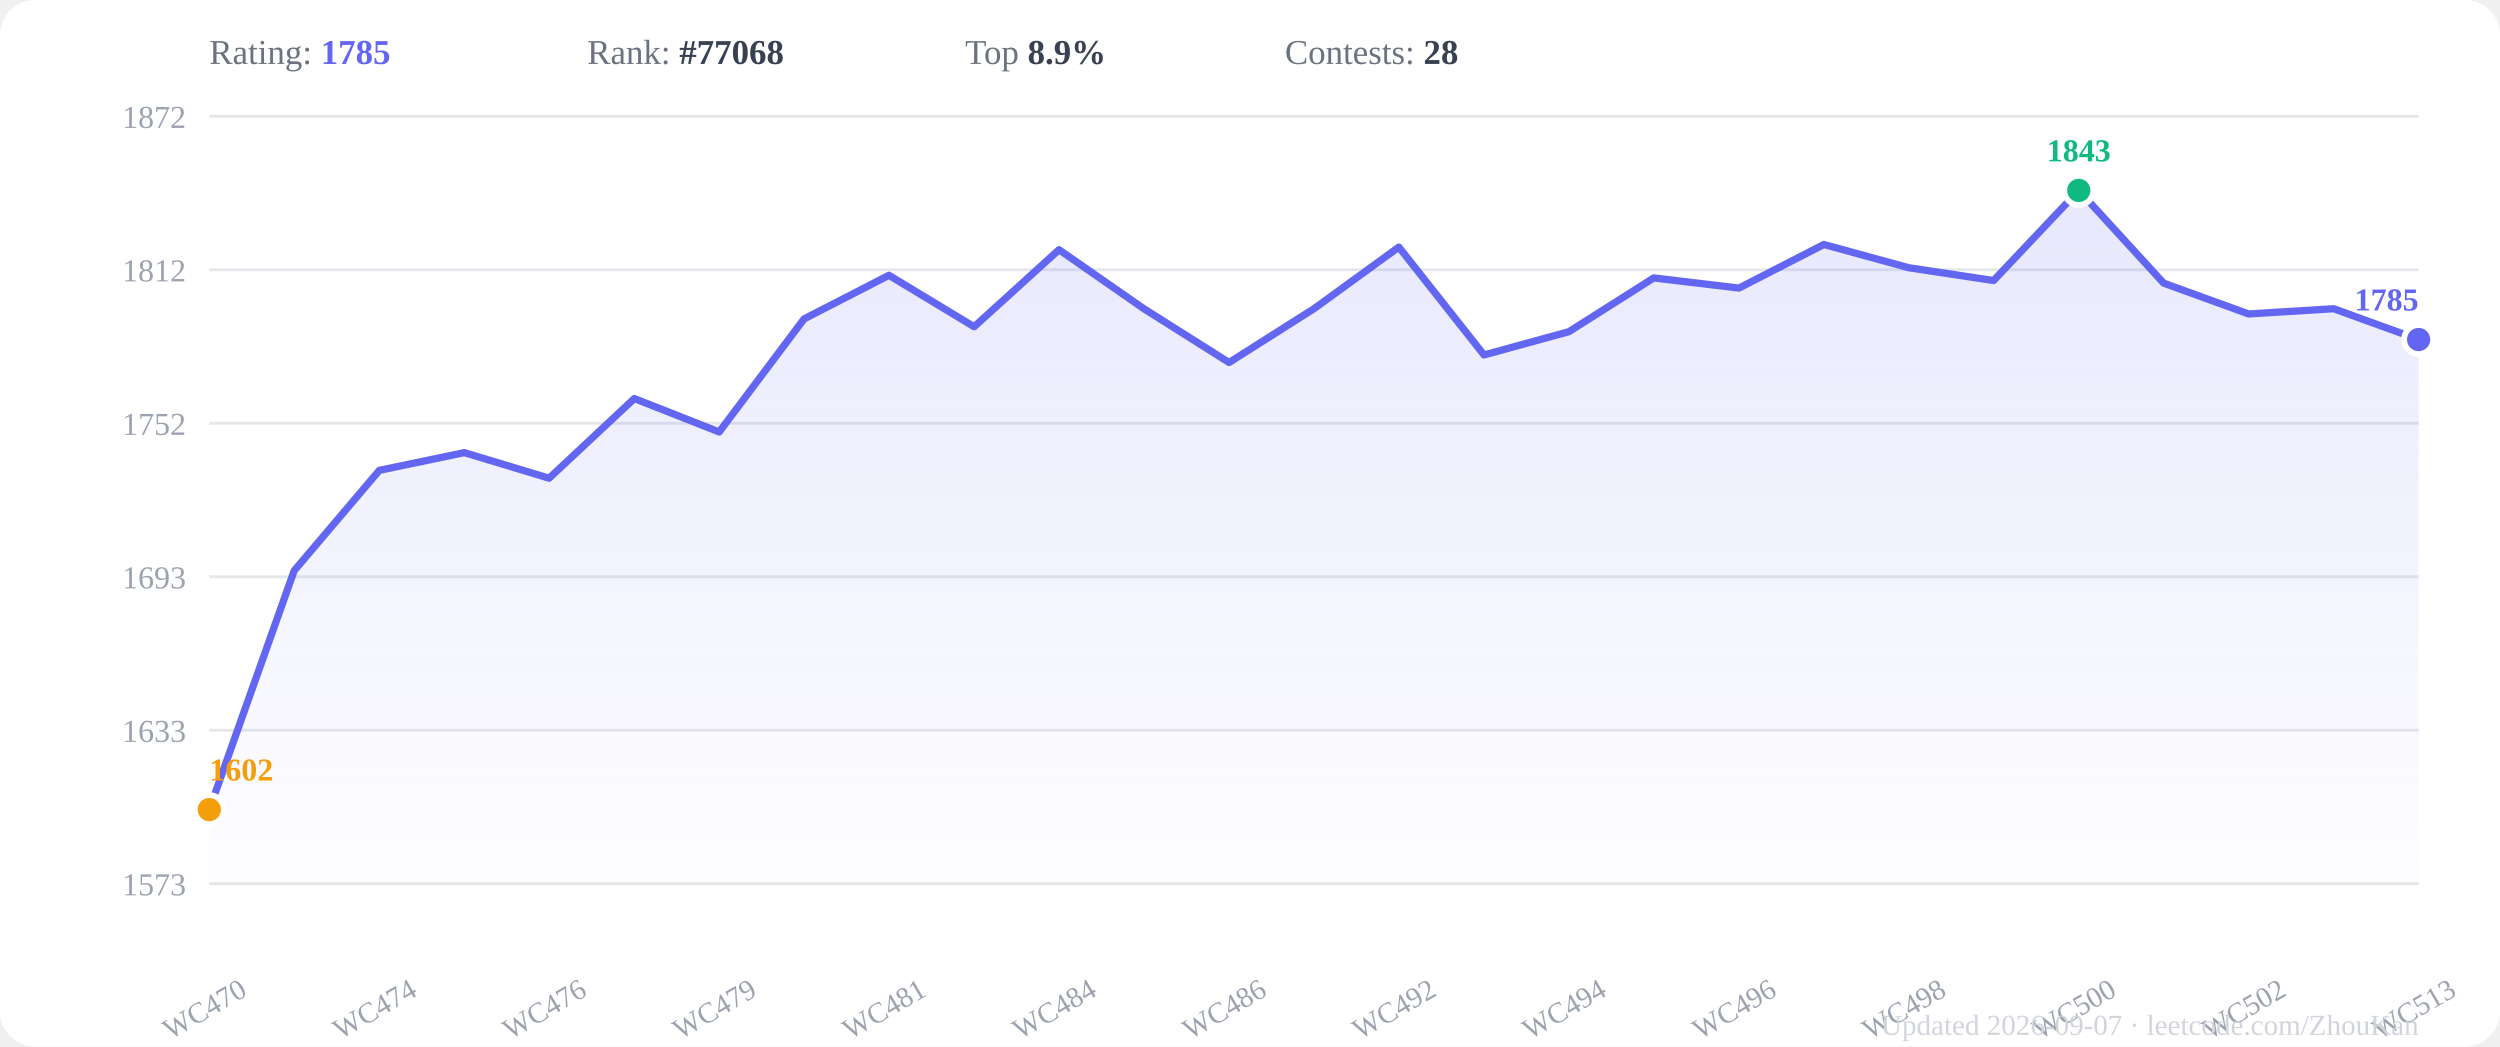
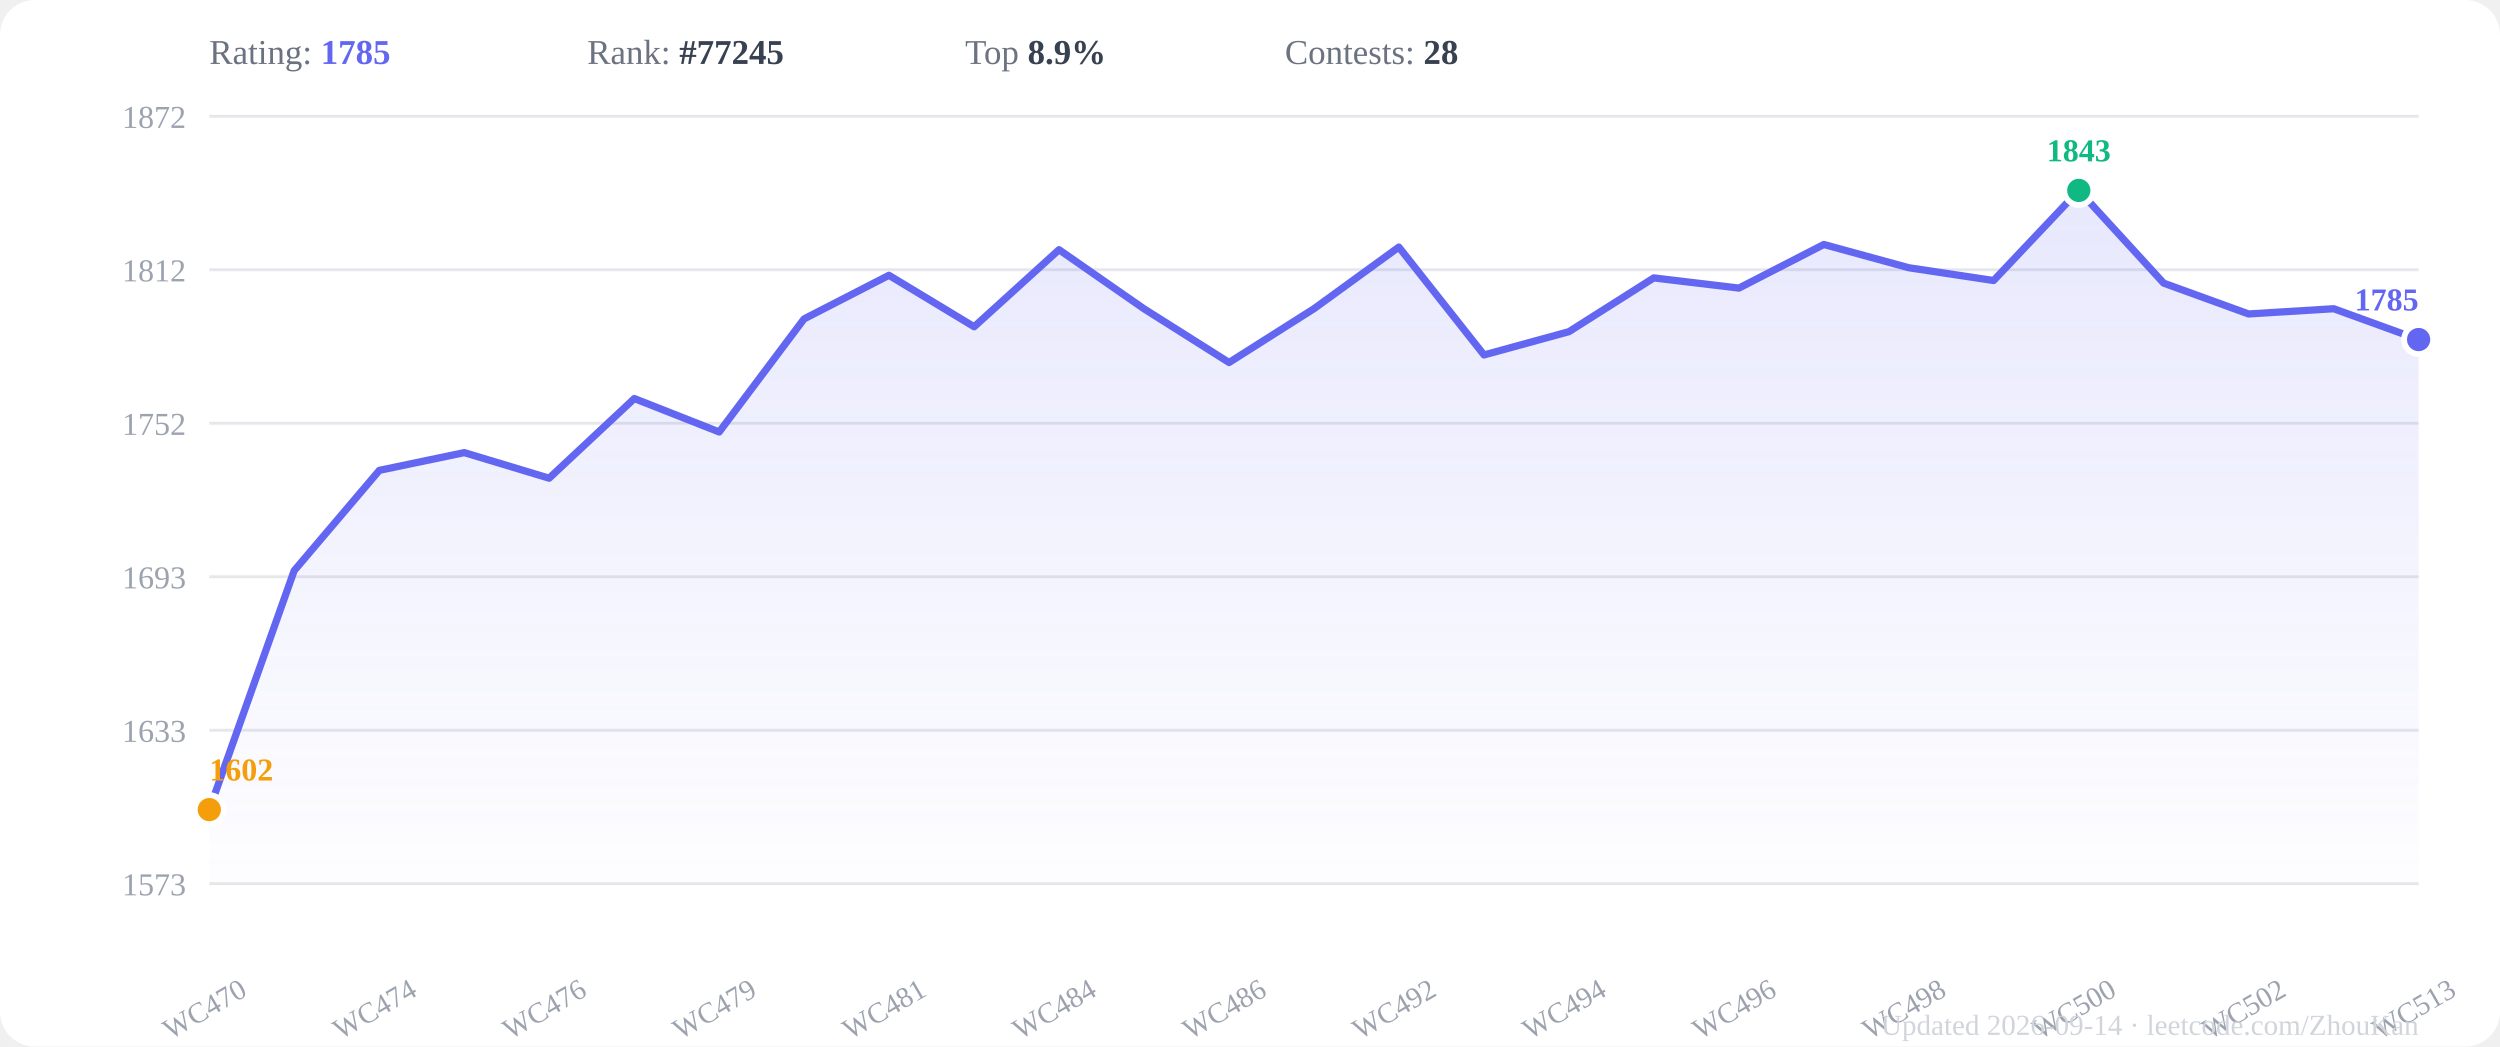
<svg xmlns="http://www.w3.org/2000/svg" viewBox="0 0 860 360" width="860" height="360">
  <rect width="860" height="360" fill="#ffffff" rx="12" />
  <defs>
    <linearGradient id="areaGrad" x1="0" y1="0" x2="0" y2="1">
      <stop offset="0%" stop-color="#6366f1" stop-opacity="0.15" />
      <stop offset="100%" stop-color="#6366f1" stop-opacity="0.01" />
    </linearGradient>
  </defs>
  <line x1="72" y1="304.0" x2="832" y2="304.0" stroke="#e5e7eb" stroke-width="1" />
  <text x="64" y="308.0" text-anchor="end" font-size="11" fill="#9ca3af">1573</text>
  <line x1="72" y1="251.2" x2="832" y2="251.2" stroke="#e5e7eb" stroke-width="1" />
  <text x="64" y="255.2" text-anchor="end" font-size="11" fill="#9ca3af">1633</text>
  <line x1="72" y1="198.4" x2="832" y2="198.4" stroke="#e5e7eb" stroke-width="1" />
  <text x="64" y="202.4" text-anchor="end" font-size="11" fill="#9ca3af">1693</text>
  <line x1="72" y1="145.6" x2="832" y2="145.6" stroke="#e5e7eb" stroke-width="1" />
  <text x="64" y="149.6" text-anchor="end" font-size="11" fill="#9ca3af">1752</text>
  <line x1="72" y1="92.8" x2="832" y2="92.8" stroke="#e5e7eb" stroke-width="1" />
  <text x="64" y="96.8" text-anchor="end" font-size="11" fill="#9ca3af">1812</text>
  <line x1="72" y1="40.0" x2="832" y2="40.0" stroke="#e5e7eb" stroke-width="1" />
  <text x="64" y="44.0" text-anchor="end" font-size="11" fill="#9ca3af">1872</text>
  <polygon points="72.0,304 72.0,278.5 101.2,196.3 130.5,161.8 159.7,155.7 188.9,164.5 218.2,137.1 247.4,148.6 276.6,109.7 305.8,94.7 335.1,112.4 364.3,85.9 393.5,106.2 422.8,124.7 452.0,106.2 481.2,85.0 510.5,122.1 539.7,114.1 568.9,95.6 598.2,99.1 627.4,84.1 656.6,92.1 685.8,96.5 715.1,65.5 744.3,97.4 773.5,108.0 802.8,106.2 832.0,116.8 832.0,304" fill="url(#areaGrad)" />
  <polyline points="72.0,278.5 101.2,196.3 130.5,161.8 159.7,155.7 188.9,164.5 218.2,137.1 247.4,148.6 276.6,109.7 305.8,94.7 335.1,112.4 364.3,85.9 393.5,106.2 422.8,124.7 452.0,106.2 481.2,85.0 510.5,122.1 539.7,114.1 568.9,95.6 598.2,99.1 627.4,84.1 656.6,92.1 685.8,96.5 715.1,65.5 744.3,97.4 773.5,108.0 802.8,106.2 832.0,116.8" fill="none" stroke="#6366f1" stroke-width="2.5" stroke-linejoin="round" stroke-linecap="round" />
  <circle cx="715.1" cy="65.5" r="5" fill="#10b981" stroke="white" stroke-width="2" />
  <text x="715.1" y="55.5" text-anchor="middle" font-size="11" font-weight="600" fill="#10b981">1843</text>
  <circle cx="72.0" cy="278.5" r="5" fill="#f59e0b" stroke="white" stroke-width="2" />
  <text x="72.0" y="268.5" text-anchor="start" font-size="11" font-weight="600" fill="#f59e0b">1602</text>
  <circle cx="832.0" cy="116.8" r="5" fill="#6366f1" stroke="white" stroke-width="2" />
  <text x="832.0" y="106.8" text-anchor="end" font-size="11" font-weight="600" fill="#6366f1">1785</text>
  <text x="72.0" y="350" text-anchor="middle" font-size="10" fill="#9ca3af" transform="rotate(-30,72.0,350)">WC470</text>
  <text x="130.5" y="350" text-anchor="middle" font-size="10" fill="#9ca3af" transform="rotate(-30,130.5,350)">WC474</text>
  <text x="188.9" y="350" text-anchor="middle" font-size="10" fill="#9ca3af" transform="rotate(-30,188.9,350)">WC476</text>
  <text x="247.4" y="350" text-anchor="middle" font-size="10" fill="#9ca3af" transform="rotate(-30,247.4,350)">WC479</text>
  <text x="305.8" y="350" text-anchor="middle" font-size="10" fill="#9ca3af" transform="rotate(-30,305.8,350)">WC481</text>
  <text x="364.3" y="350" text-anchor="middle" font-size="10" fill="#9ca3af" transform="rotate(-30,364.3,350)">WC484</text>
  <text x="422.8" y="350" text-anchor="middle" font-size="10" fill="#9ca3af" transform="rotate(-30,422.8,350)">WC486</text>
  <text x="481.2" y="350" text-anchor="middle" font-size="10" fill="#9ca3af" transform="rotate(-30,481.2,350)">WC492</text>
  <text x="539.7" y="350" text-anchor="middle" font-size="10" fill="#9ca3af" transform="rotate(-30,539.7,350)">WC494</text>
  <text x="598.2" y="350" text-anchor="middle" font-size="10" fill="#9ca3af" transform="rotate(-30,598.2,350)">WC496</text>
  <text x="656.6" y="350" text-anchor="middle" font-size="10" fill="#9ca3af" transform="rotate(-30,656.6,350)">WC498</text>
  <text x="715.1" y="350" text-anchor="middle" font-size="10" fill="#9ca3af" transform="rotate(-30,715.1,350)">WC500</text>
  <text x="773.5" y="350" text-anchor="middle" font-size="10" fill="#9ca3af" transform="rotate(-30,773.5,350)">WC502</text>
  <text x="832.0" y="350" text-anchor="middle" font-size="10" fill="#9ca3af" transform="rotate(-30,832.0,350)">WC513</text>
  <text x="72" y="22" font-size="12" fill="#6b7280">Rating: <tspan font-weight="600" fill="#6366f1">1785</tspan>
  </text>
-   <text x="202" y="22" font-size="12" fill="#6b7280">Rank: <tspan font-weight="600" fill="#374151">#77068</tspan>
+   <text x="202" y="22" font-size="12" fill="#6b7280">Rank: <tspan font-weight="600" fill="#374151">#77245</tspan>
  </text>
  <text x="332" y="22" font-size="12" fill="#6b7280">Top <tspan font-weight="600" fill="#374151">8.9%</tspan>
  </text>
  <text x="442" y="22" font-size="12" fill="#6b7280">Contests: <tspan font-weight="600" fill="#374151">28</tspan>
  </text>
-   <text x="832" y="356" text-anchor="end" font-size="10" fill="#d1d5db">Updated 2026-09-07 · leetcode.com/ZhouKan</text>
+   <text x="832" y="356" text-anchor="end" font-size="10" fill="#d1d5db">Updated 2026-09-14 · leetcode.com/ZhouKan</text>
</svg>
